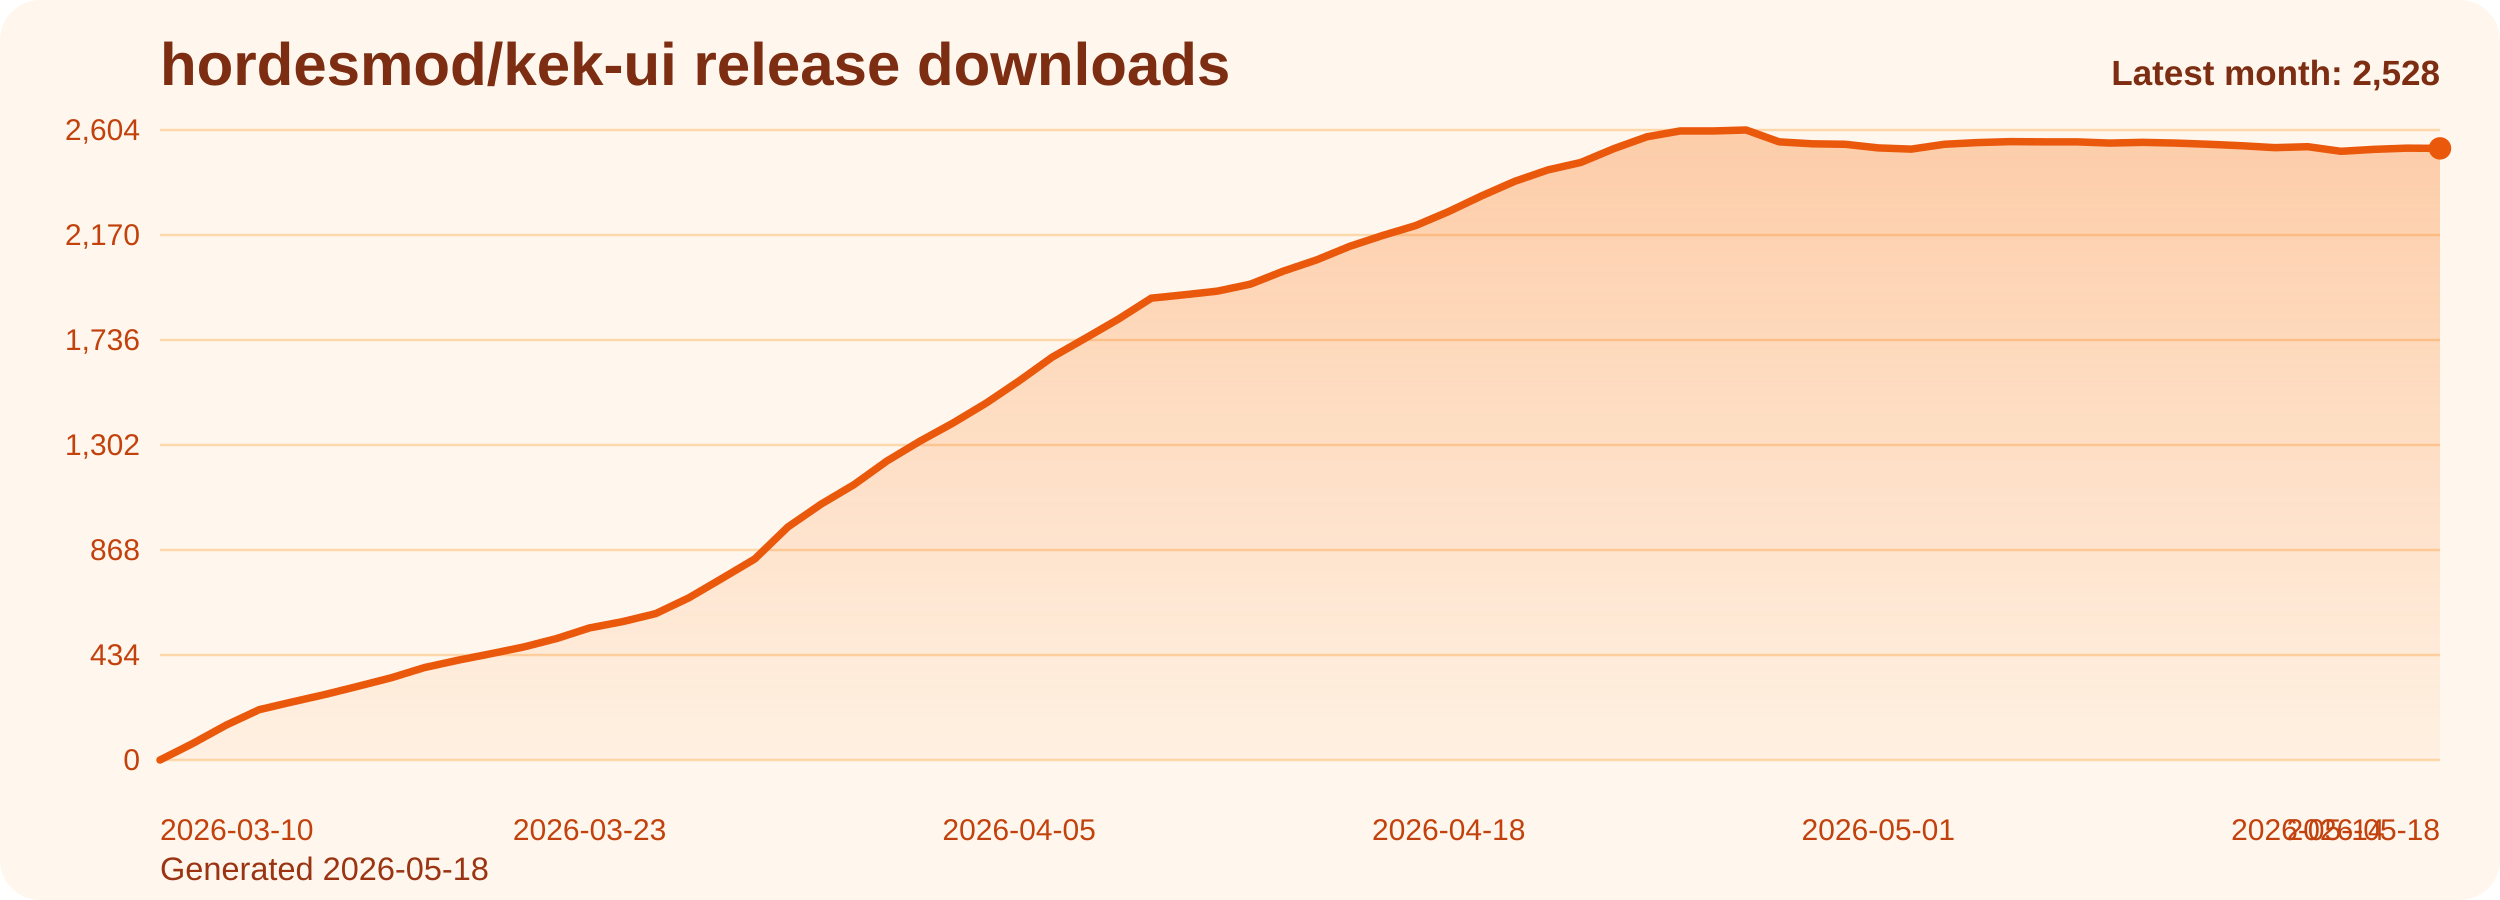
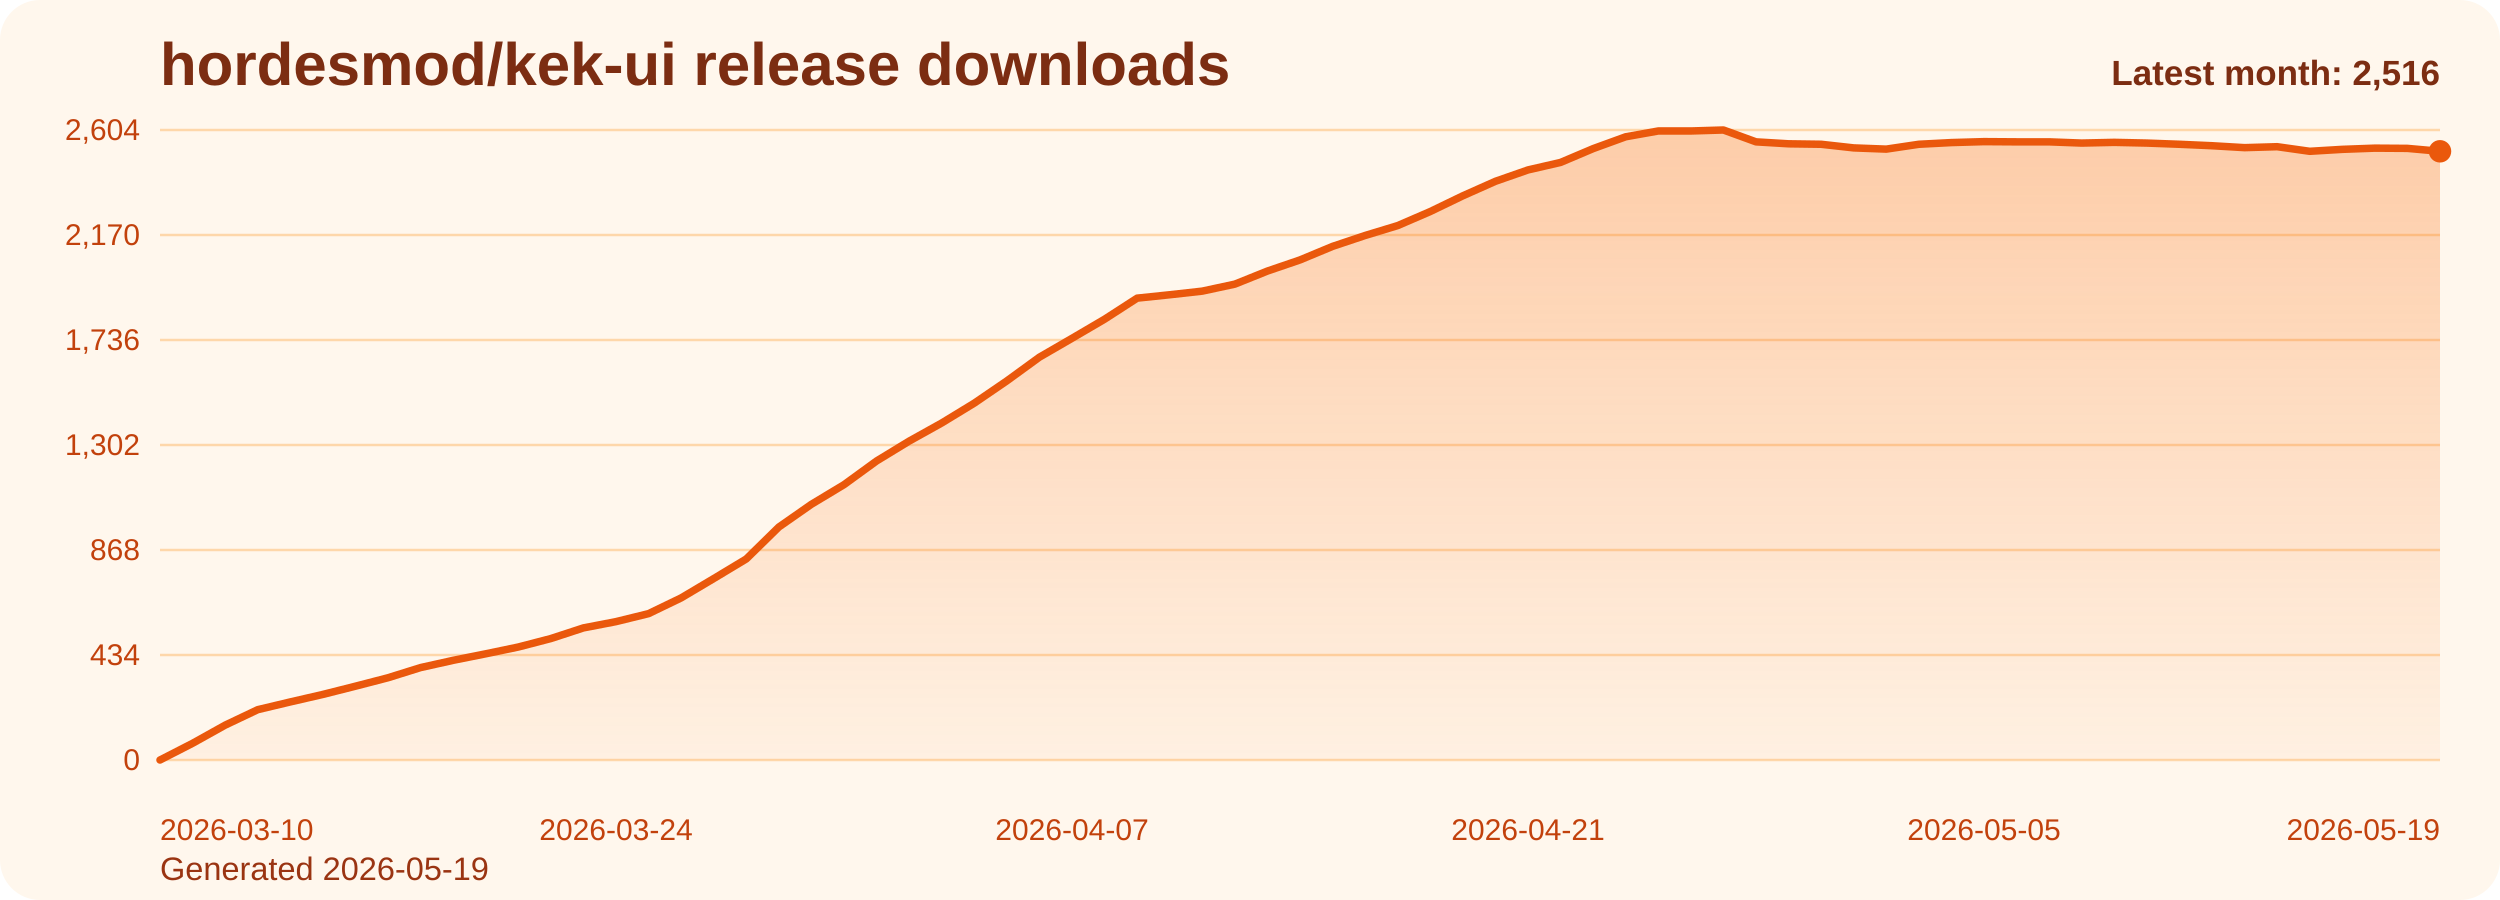
<svg xmlns="http://www.w3.org/2000/svg" viewBox="0 0 1000 360" role="img" aria-label="hordesmod/kek-ui release downloads chart">
  <defs>
    <linearGradient id="fill-monthly-orange" x1="0" y1="0" x2="0" y2="1">
      <stop offset="0%" stop-color="#f97316" stop-opacity="0.32" />
      <stop offset="100%" stop-color="#f97316" stop-opacity="0.05" />
    </linearGradient>
    <style>
      .bg { fill: #fff7ed; }
      .title { font: 700 24px Arial, sans-serif; fill: #7c2d12; }
      .sub { font: 400 13px Arial, sans-serif; fill: #9a3412; }
      .grid { stroke: #fed7aa; stroke-width: 1; }
      .axis { font: 400 12px Arial, sans-serif; fill: #c2410c; }
      .line { fill: none; stroke: #ea580c; stroke-width: 3; stroke-linecap: round; stroke-linejoin: round; }
      .dot { fill: #ea580c; }
      .value { font: 600 11px Arial, sans-serif; fill: #9a3412; }
      .latest { font: 700 14px Arial, sans-serif; fill: #7c2d12; }
    </style>
  </defs>
  <rect class="bg" x="0" y="0" width="1000" height="360" rx="16" />
  <text class="title" x="64" y="34">hordesmod/kek-ui release downloads</text>
-   <text class="sub" x="64" y="352">Generated 2026-05-18</text>
+   <text class="sub" x="64" y="352">Generated 2026-05-19</text>
  <line x1="64" y1="52.00" x2="976" y2="52.00" class="grid" />
  <text x="56" y="56.00" text-anchor="end" class="axis">2,604</text>
  <line x1="64" y1="94.00" x2="976" y2="94.00" class="grid" />
  <text x="56" y="98.00" text-anchor="end" class="axis">2,170</text>
  <line x1="64" y1="136.00" x2="976" y2="136.00" class="grid" />
  <text x="56" y="140.00" text-anchor="end" class="axis">1,736</text>
  <line x1="64" y1="178.00" x2="976" y2="178.00" class="grid" />
  <text x="56" y="182.00" text-anchor="end" class="axis">1,302</text>
  <line x1="64" y1="220.00" x2="976" y2="220.00" class="grid" />
  <text x="56" y="224.00" text-anchor="end" class="axis">868</text>
  <line x1="64" y1="262.00" x2="976" y2="262.00" class="grid" />
  <text x="56" y="266.00" text-anchor="end" class="axis">434</text>
  <line x1="64" y1="304.00" x2="976" y2="304.00" class="grid" />
  <text x="56" y="308.00" text-anchor="end" class="axis">0</text>
-   <path d="M 64.00 304 L 64.00 304.00 L 77.22 297.32 L 90.43 290.06 L 103.65 283.87 L 116.87 280.77 L 130.09 277.77 L 143.30 274.48 L 156.52 271.10 L 169.74 267.03 L 182.96 264.13 L 196.17 261.52 L 209.39 258.81 L 222.61 255.42 L 235.83 251.16 L 249.04 248.65 L 262.26 245.45 L 275.48 239.16 L 288.70 231.42 L 301.91 223.58 L 315.13 210.81 L 328.35 201.71 L 341.57 193.87 L 354.78 184.39 L 368.00 176.45 L 381.22 169.19 L 394.43 161.26 L 407.65 152.35 L 420.87 142.87 L 434.09 135.32 L 447.30 127.68 L 460.52 119.26 L 473.74 117.90 L 486.96 116.45 L 500.17 113.65 L 513.39 108.42 L 526.61 103.97 L 539.83 98.55 L 553.04 94.19 L 566.26 90.23 L 579.48 84.61 L 592.70 78.32 L 605.91 72.52 L 619.13 67.97 L 632.35 64.97 L 645.57 59.45 L 658.78 54.71 L 672.00 52.39 L 685.22 52.39 L 698.43 52.00 L 711.65 56.74 L 724.87 57.52 L 738.09 57.71 L 751.30 59.16 L 764.52 59.65 L 777.74 57.71 L 790.96 57.03 L 804.17 56.65 L 817.39 56.74 L 830.61 56.74 L 843.83 57.23 L 857.04 56.94 L 870.26 57.23 L 883.48 57.71 L 896.70 58.29 L 909.91 59.06 L 923.13 58.68 L 936.35 60.52 L 949.57 59.74 L 962.78 59.26 L 976.00 59.35 L 976.00 304 Z" fill="url(#fill-monthly-orange)" />
-   <polyline class="line" points="64.00,304.00 77.22,297.32 90.43,290.06 103.65,283.87 116.87,280.77 130.09,277.77 143.30,274.48 156.52,271.10 169.74,267.03 182.96,264.13 196.17,261.52 209.39,258.81 222.61,255.42 235.83,251.16 249.04,248.65 262.26,245.45 275.48,239.16 288.70,231.42 301.91,223.58 315.13,210.81 328.35,201.71 341.57,193.87 354.78,184.39 368.00,176.45 381.22,169.19 394.43,161.26 407.65,152.35 420.87,142.87 434.09,135.32 447.30,127.68 460.52,119.26 473.74,117.90 486.96,116.45 500.17,113.65 513.39,108.42 526.61,103.97 539.83,98.55 553.04,94.19 566.26,90.23 579.48,84.61 592.70,78.32 605.91,72.52 619.13,67.97 632.35,64.97 645.57,59.45 658.78,54.71 672.00,52.39 685.22,52.39 698.43,52.00 711.65,56.74 724.87,57.52 738.09,57.71 751.30,59.16 764.52,59.65 777.74,57.71 790.96,57.03 804.17,56.65 817.39,56.74 830.61,56.74 843.83,57.23 857.04,56.94 870.26,57.23 883.48,57.71 896.70,58.29 909.91,59.06 923.13,58.68 936.35,60.52 949.57,59.74 962.78,59.26 976.00,59.35" />
-   <circle class="dot" cx="976.00" cy="59.35" r="4.5" />
+   <path d="M 64.00 304 L 64.00 304.00 L 77.03 297.32 L 90.06 290.06 L 103.09 283.87 L 116.11 280.77 L 129.14 277.77 L 142.17 274.48 L 155.20 271.10 L 168.23 267.03 L 181.26 264.13 L 194.29 261.52 L 207.31 258.81 L 220.34 255.42 L 233.37 251.16 L 246.40 248.65 L 259.43 245.45 L 272.46 239.16 L 285.49 231.42 L 298.51 223.58 L 311.54 210.81 L 324.57 201.71 L 337.60 193.87 L 350.63 184.39 L 363.66 176.45 L 376.69 169.19 L 389.71 161.26 L 402.74 152.35 L 415.77 142.87 L 428.80 135.32 L 441.83 127.68 L 454.86 119.26 L 467.89 117.90 L 480.91 116.45 L 493.94 113.65 L 506.97 108.42 L 520.00 103.97 L 533.03 98.55 L 546.06 94.19 L 559.09 90.23 L 572.11 84.61 L 585.14 78.32 L 598.17 72.52 L 611.20 67.97 L 624.23 64.97 L 637.26 59.45 L 650.29 54.71 L 663.31 52.39 L 676.34 52.39 L 689.37 52.00 L 702.40 56.74 L 715.43 57.52 L 728.46 57.71 L 741.49 59.16 L 754.51 59.65 L 767.54 57.71 L 780.57 57.03 L 793.60 56.65 L 806.63 56.74 L 819.66 56.74 L 832.69 57.23 L 845.71 56.94 L 858.74 57.23 L 871.77 57.71 L 884.80 58.29 L 897.83 59.06 L 910.86 58.68 L 923.89 60.52 L 936.91 59.74 L 949.94 59.26 L 962.97 59.35 L 976.00 60.52 L 976.00 304 Z" fill="url(#fill-monthly-orange)" />
+   <polyline class="line" points="64.00,304.00 77.03,297.32 90.06,290.06 103.09,283.87 116.11,280.77 129.14,277.77 142.17,274.48 155.20,271.10 168.23,267.03 181.26,264.13 194.29,261.52 207.31,258.81 220.34,255.42 233.37,251.16 246.40,248.65 259.43,245.45 272.46,239.16 285.49,231.42 298.51,223.58 311.54,210.81 324.57,201.71 337.60,193.87 350.63,184.39 363.66,176.45 376.69,169.19 389.71,161.26 402.74,152.35 415.77,142.87 428.80,135.32 441.83,127.68 454.86,119.26 467.89,117.90 480.91,116.45 493.94,113.65 506.97,108.42 520.00,103.97 533.03,98.55 546.06,94.19 559.09,90.23 572.11,84.61 585.14,78.32 598.17,72.52 611.20,67.97 624.23,64.97 637.26,59.45 650.29,54.71 663.31,52.39 676.34,52.39 689.37,52.00 702.40,56.74 715.43,57.52 728.46,57.71 741.49,59.16 754.51,59.65 767.54,57.71 780.57,57.03 793.60,56.65 806.63,56.74 819.66,56.74 832.69,57.23 845.71,56.94 858.74,57.23 871.77,57.71 884.80,58.29 897.83,59.06 910.86,58.68 923.89,60.52 936.91,59.74 949.94,59.26 962.97,59.35 976.00,60.52" />
+   <circle class="dot" cx="976.00" cy="60.52" r="4.5" />
  <text class="axis" x="64.00" y="336" text-anchor="start">2026-03-10</text>
-   <text class="axis" x="235.83" y="336" text-anchor="middle">2026-03-23</text>
-   <text class="axis" x="407.65" y="336" text-anchor="middle">2026-04-05</text>
-   <text class="axis" x="579.48" y="336" text-anchor="middle">2026-04-18</text>
-   <text class="axis" x="751.30" y="336" text-anchor="middle">2026-05-01</text>
-   <text class="axis" x="923.13" y="336" text-anchor="middle">2026-05-14</text>
-   <text class="axis" x="976.00" y="336" text-anchor="end">2026-05-18</text>
-   <text class="latest" x="976" y="34" text-anchor="end">Latest month: 2,528</text>
+   <text class="axis" x="246.40" y="336" text-anchor="middle">2026-03-24</text>
+   <text class="axis" x="428.80" y="336" text-anchor="middle">2026-04-07</text>
+   <text class="axis" x="611.20" y="336" text-anchor="middle">2026-04-21</text>
+   <text class="axis" x="793.60" y="336" text-anchor="middle">2026-05-05</text>
+   <text class="axis" x="976.00" y="336" text-anchor="end">2026-05-19</text>
+   <text class="latest" x="976" y="34" text-anchor="end">Latest month: 2,516</text>
</svg>
